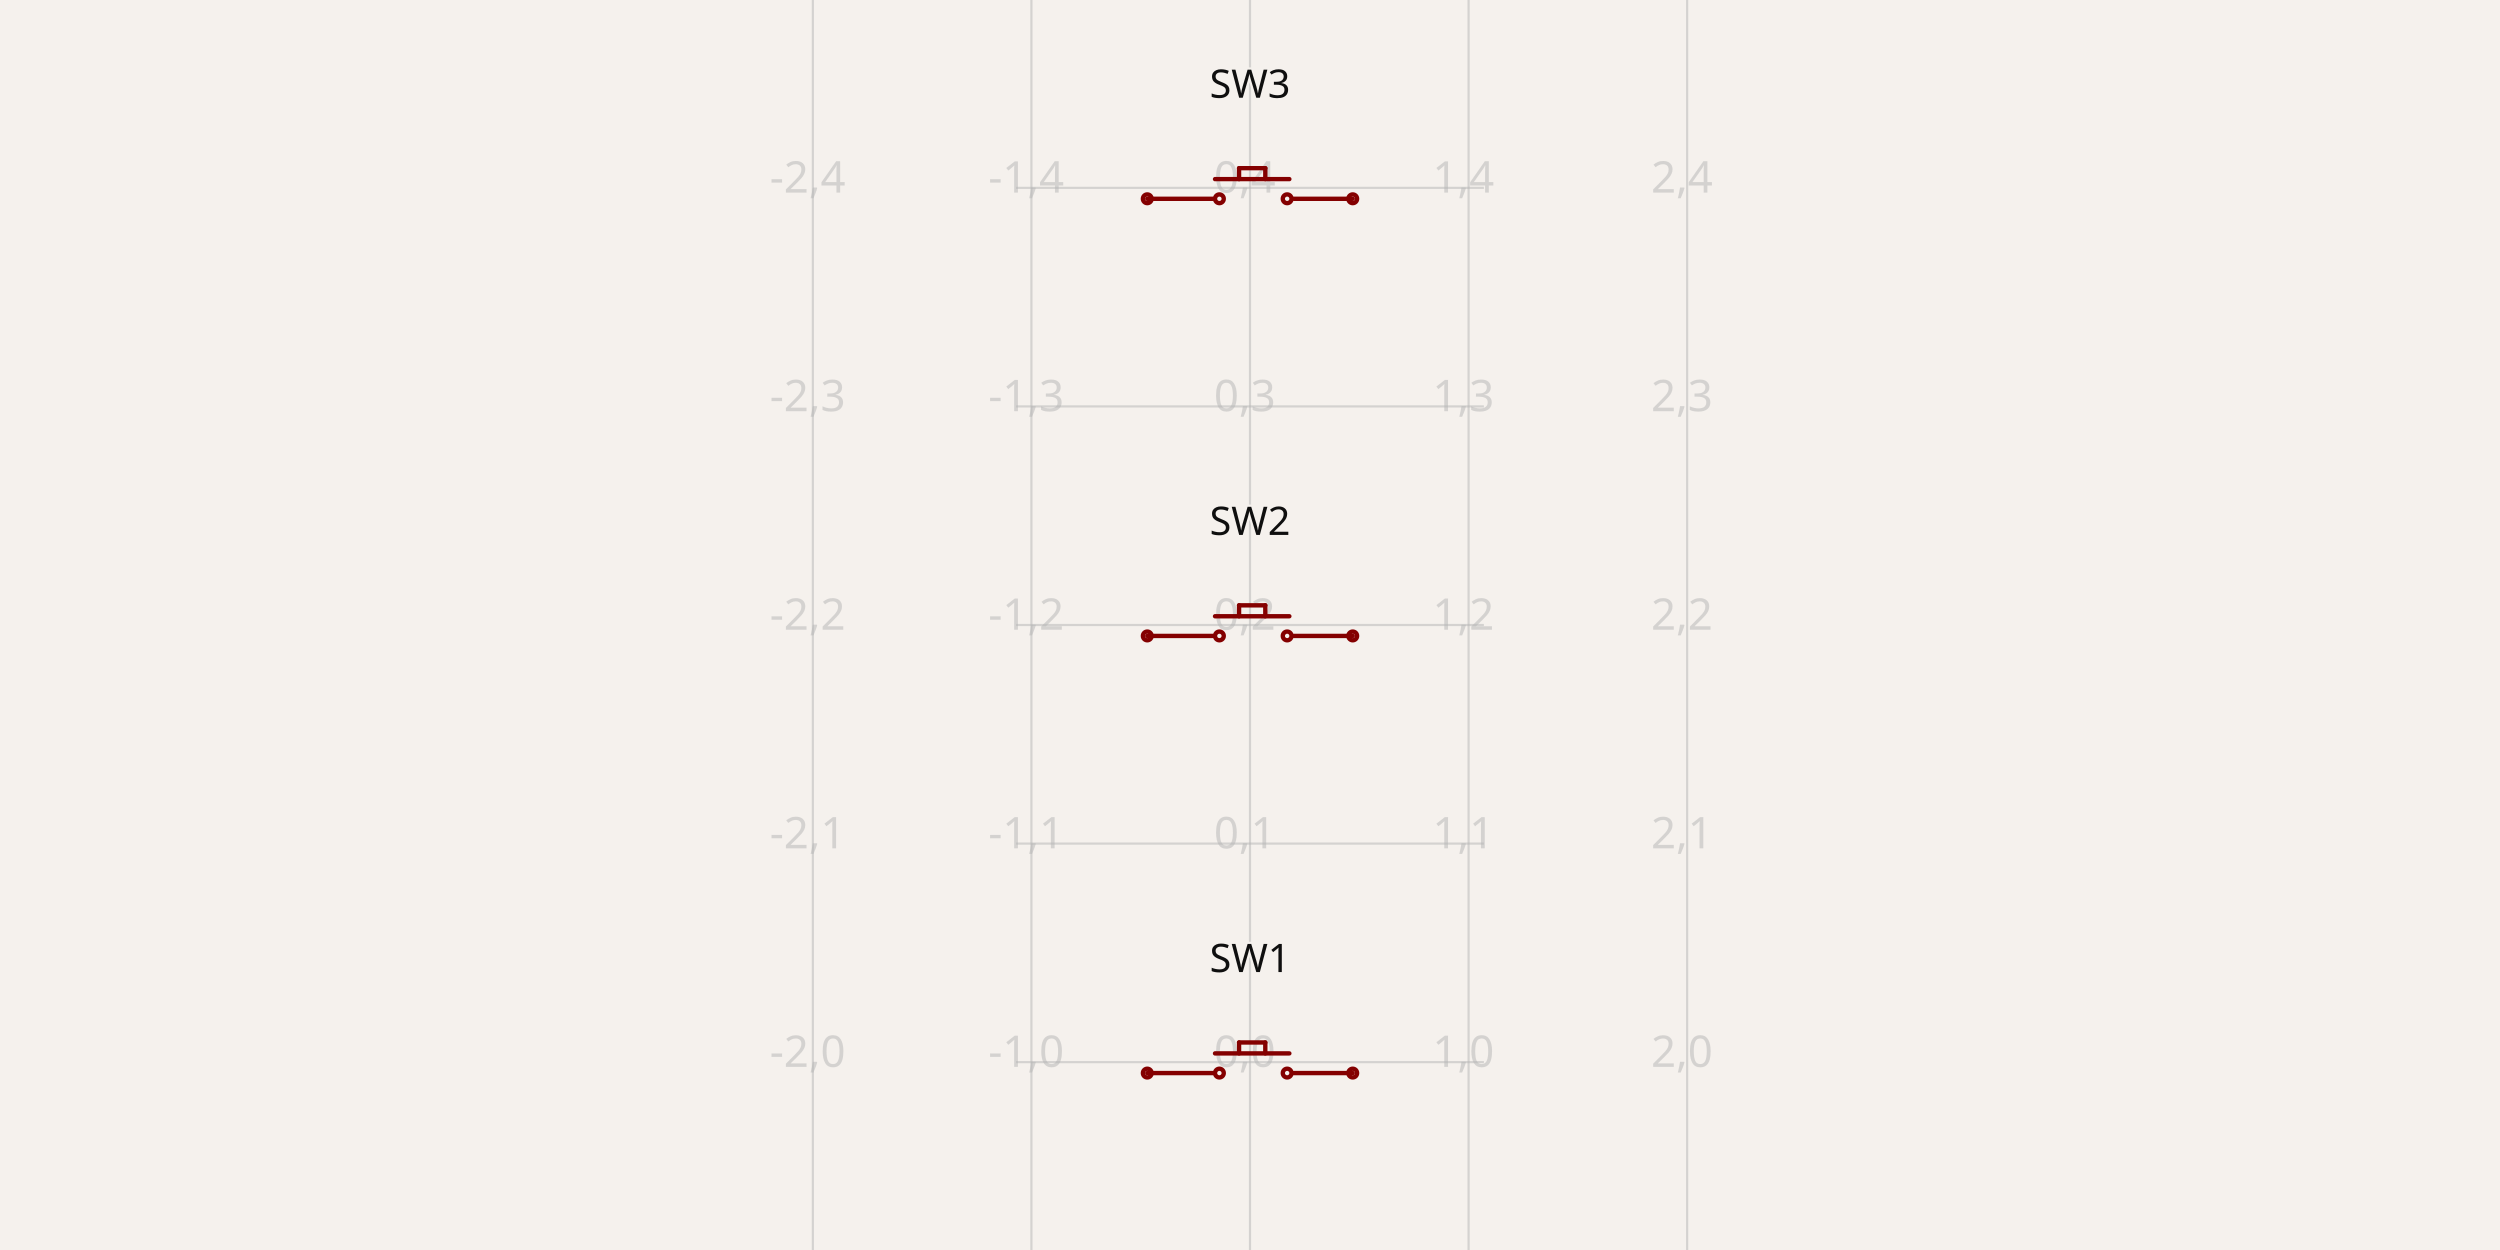
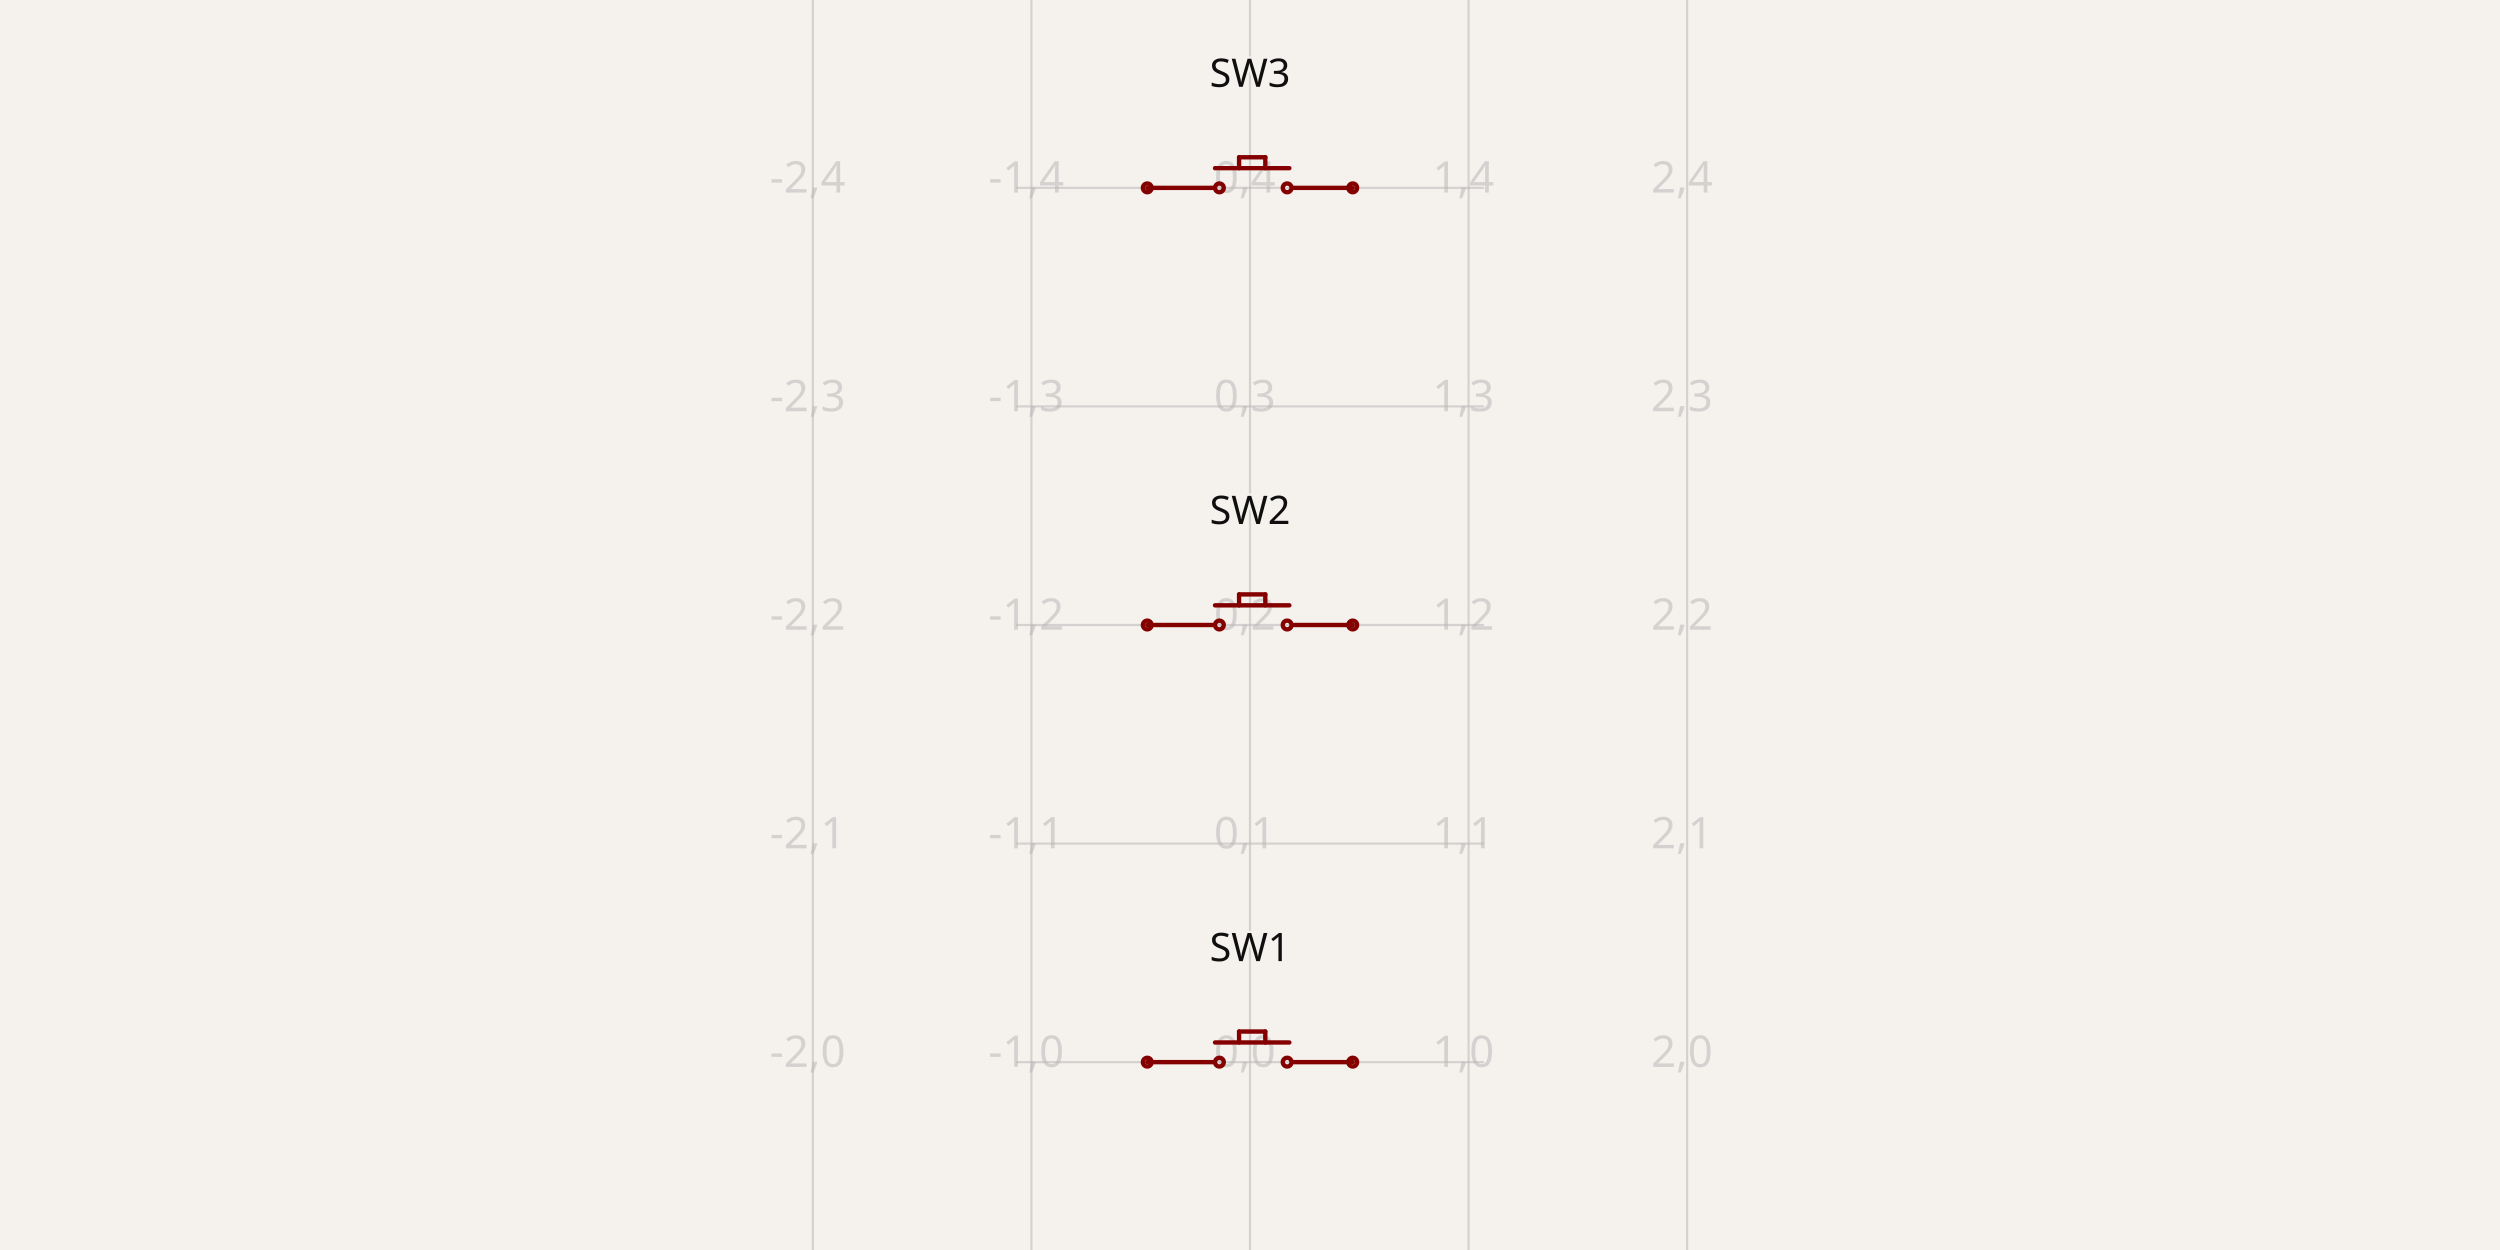
- <svg xmlns="http://www.w3.org/2000/svg" class="tscircuit-schematic" width="1200" height="600" style="background-color: rgb(245, 241, 237)" data-real-to-screen-transform="matrix(104.9150846157,0,0,-104.9150846157,600,509.8301692314)" data-software-used-string="@tscircuit/core@0.0.1401">
+ <svg xmlns="http://www.w3.org/2000/svg" class="tscircuit-schematic" width="1200" height="600" style="background-color: rgb(245, 241, 237)" data-real-to-screen-transform="matrix(104.9150846157,0,0,-104.9150846157,600,509.8301692314)" data-software-used-string="@tscircuit/core@0.0.1810">
  <style>
              .boundary { fill: rgb(245, 241, 237); }
              .schematic-boundary { fill: none; stroke: #fff; }
              .component { fill: none; stroke: rgb(132, 0, 0); }
              .chip { fill: rgb(255, 255, 194); stroke: rgb(132, 0, 0); }
              .component-pin { fill: none; stroke: rgb(132, 0, 0); }
-               /* Basic per-trace hover fallback */
-               .trace:hover {
-                 filter: invert(1);
-               }
-               .trace:hover .trace-crossing-outline {
-                 opacity: 0;
-               }
-               .trace:hover .trace-junction {
-                 filter: invert(1);
-               }
-               /* Net-hover highlighting: when a trace or its overlays are hovered,
-                  invert color for all traces (base + overlays) sharing the same
-                  subcircuit connectivity key. Also hide crossing outline during hover. */
-               
              .text { font-family: sans-serif; fill: rgb(0, 150, 0); }
              .pin-number { fill: rgb(169, 0, 0); }
              .port-label { fill: rgb(0, 100, 100); }
              .component-name { fill: rgb(0, 100, 100); }
              
            </style>
  <rect class="boundary" x="0" y="0" width="1200" height="600" />
  <g class="grid sch-grid">
    <line x1="390.17" y1="600" x2="390.17" y2="-6.59383658785373e-11" stroke="rgb(181, 181, 181)" stroke-width="1.049" stroke-opacity="0.5" />
    <line x1="495.085" y1="600" x2="495.085" y2="-6.59383658785373e-11" stroke="rgb(181, 181, 181)" stroke-width="1.049" stroke-opacity="0.5" />
    <line x1="600" y1="600" x2="600" y2="-6.59383658785373e-11" stroke="rgb(181, 181, 181)" stroke-width="1.049" stroke-opacity="0.5" />
    <line x1="704.915" y1="600" x2="704.915" y2="-6.59383658785373e-11" stroke="rgb(181, 181, 181)" stroke-width="1.049" stroke-opacity="0.5" />
    <line x1="809.83" y1="600" x2="809.83" y2="-6.59383658785373e-11" stroke="rgb(181, 181, 181)" stroke-width="1.049" stroke-opacity="0.5" />
    <line x1="487.741" y1="614.745" x2="712.259" y2="614.745" stroke="rgb(181, 181, 181)" stroke-width="1.049" stroke-opacity="0.5" />
    <line x1="487.741" y1="509.83" x2="712.259" y2="509.83" stroke="rgb(181, 181, 181)" stroke-width="1.049" stroke-opacity="0.5" />
    <line x1="487.741" y1="404.915" x2="712.259" y2="404.915" stroke="rgb(181, 181, 181)" stroke-width="1.049" stroke-opacity="0.5" />
    <line x1="487.741" y1="300" x2="712.259" y2="300" stroke="rgb(181, 181, 181)" stroke-width="1.049" stroke-opacity="0.5" />
    <line x1="487.741" y1="195.085" x2="712.259" y2="195.085" stroke="rgb(181, 181, 181)" stroke-width="1.049" stroke-opacity="0.5" />
    <line x1="487.741" y1="90.17" x2="712.259" y2="90.17" stroke="rgb(181, 181, 181)" stroke-width="1.049" stroke-opacity="0.5" />
    <line x1="487.741" y1="-14.745" x2="712.259" y2="-14.745" stroke="rgb(181, 181, 181)" stroke-width="1.049" stroke-opacity="0.5" />
    <text x="387.67" y="609.745" fill="rgb(181, 181, 181)" font-size="20.983" fill-opacity="0.5" text-anchor="middle" dominant-baseline="middle" font-family="sans-serif">-2,-1</text>
    <text x="387.67" y="504.83" fill="rgb(181, 181, 181)" font-size="20.983" fill-opacity="0.5" text-anchor="middle" dominant-baseline="middle" font-family="sans-serif">-2,0</text>
    <text x="387.67" y="399.915" fill="rgb(181, 181, 181)" font-size="20.983" fill-opacity="0.5" text-anchor="middle" dominant-baseline="middle" font-family="sans-serif">-2,1</text>
    <text x="387.67" y="295" fill="rgb(181, 181, 181)" font-size="20.983" fill-opacity="0.5" text-anchor="middle" dominant-baseline="middle" font-family="sans-serif">-2,2</text>
    <text x="387.67" y="190.085" fill="rgb(181, 181, 181)" font-size="20.983" fill-opacity="0.5" text-anchor="middle" dominant-baseline="middle" font-family="sans-serif">-2,3</text>
    <text x="387.67" y="85.17" fill="rgb(181, 181, 181)" font-size="20.983" fill-opacity="0.5" text-anchor="middle" dominant-baseline="middle" font-family="sans-serif">-2,4</text>
    <text x="387.67" y="-19.745" fill="rgb(181, 181, 181)" font-size="20.983" fill-opacity="0.5" text-anchor="middle" dominant-baseline="middle" font-family="sans-serif">-2,5</text>
    <text x="492.585" y="609.745" fill="rgb(181, 181, 181)" font-size="20.983" fill-opacity="0.5" text-anchor="middle" dominant-baseline="middle" font-family="sans-serif">-1,-1</text>
    <text x="492.585" y="504.83" fill="rgb(181, 181, 181)" font-size="20.983" fill-opacity="0.5" text-anchor="middle" dominant-baseline="middle" font-family="sans-serif">-1,0</text>
    <text x="492.585" y="399.915" fill="rgb(181, 181, 181)" font-size="20.983" fill-opacity="0.5" text-anchor="middle" dominant-baseline="middle" font-family="sans-serif">-1,1</text>
    <text x="492.585" y="295" fill="rgb(181, 181, 181)" font-size="20.983" fill-opacity="0.5" text-anchor="middle" dominant-baseline="middle" font-family="sans-serif">-1,2</text>
    <text x="492.585" y="190.085" fill="rgb(181, 181, 181)" font-size="20.983" fill-opacity="0.5" text-anchor="middle" dominant-baseline="middle" font-family="sans-serif">-1,3</text>
    <text x="492.585" y="85.17" fill="rgb(181, 181, 181)" font-size="20.983" fill-opacity="0.5" text-anchor="middle" dominant-baseline="middle" font-family="sans-serif">-1,4</text>
    <text x="492.585" y="-19.745" fill="rgb(181, 181, 181)" font-size="20.983" fill-opacity="0.5" text-anchor="middle" dominant-baseline="middle" font-family="sans-serif">-1,5</text>
    <text x="597.5" y="609.745" fill="rgb(181, 181, 181)" font-size="20.983" fill-opacity="0.5" text-anchor="middle" dominant-baseline="middle" font-family="sans-serif">0,-1</text>
    <text x="597.5" y="504.83" fill="rgb(181, 181, 181)" font-size="20.983" fill-opacity="0.5" text-anchor="middle" dominant-baseline="middle" font-family="sans-serif">0,0</text>
    <text x="597.5" y="399.915" fill="rgb(181, 181, 181)" font-size="20.983" fill-opacity="0.5" text-anchor="middle" dominant-baseline="middle" font-family="sans-serif">0,1</text>
    <text x="597.5" y="295" fill="rgb(181, 181, 181)" font-size="20.983" fill-opacity="0.5" text-anchor="middle" dominant-baseline="middle" font-family="sans-serif">0,2</text>
    <text x="597.5" y="190.085" fill="rgb(181, 181, 181)" font-size="20.983" fill-opacity="0.5" text-anchor="middle" dominant-baseline="middle" font-family="sans-serif">0,3</text>
    <text x="597.5" y="85.17" fill="rgb(181, 181, 181)" font-size="20.983" fill-opacity="0.5" text-anchor="middle" dominant-baseline="middle" font-family="sans-serif">0,4</text>
    <text x="597.5" y="-19.745" fill="rgb(181, 181, 181)" font-size="20.983" fill-opacity="0.5" text-anchor="middle" dominant-baseline="middle" font-family="sans-serif">0,5</text>
    <text x="702.415" y="609.745" fill="rgb(181, 181, 181)" font-size="20.983" fill-opacity="0.5" text-anchor="middle" dominant-baseline="middle" font-family="sans-serif">1,-1</text>
    <text x="702.415" y="504.83" fill="rgb(181, 181, 181)" font-size="20.983" fill-opacity="0.5" text-anchor="middle" dominant-baseline="middle" font-family="sans-serif">1,0</text>
    <text x="702.415" y="399.915" fill="rgb(181, 181, 181)" font-size="20.983" fill-opacity="0.5" text-anchor="middle" dominant-baseline="middle" font-family="sans-serif">1,1</text>
    <text x="702.415" y="295" fill="rgb(181, 181, 181)" font-size="20.983" fill-opacity="0.5" text-anchor="middle" dominant-baseline="middle" font-family="sans-serif">1,2</text>
    <text x="702.415" y="190.085" fill="rgb(181, 181, 181)" font-size="20.983" fill-opacity="0.5" text-anchor="middle" dominant-baseline="middle" font-family="sans-serif">1,3</text>
    <text x="702.415" y="85.17" fill="rgb(181, 181, 181)" font-size="20.983" fill-opacity="0.5" text-anchor="middle" dominant-baseline="middle" font-family="sans-serif">1,4</text>
    <text x="702.415" y="-19.745" fill="rgb(181, 181, 181)" font-size="20.983" fill-opacity="0.5" text-anchor="middle" dominant-baseline="middle" font-family="sans-serif">1,5</text>
    <text x="807.33" y="609.745" fill="rgb(181, 181, 181)" font-size="20.983" fill-opacity="0.5" text-anchor="middle" dominant-baseline="middle" font-family="sans-serif">2,-1</text>
    <text x="807.33" y="504.83" fill="rgb(181, 181, 181)" font-size="20.983" fill-opacity="0.5" text-anchor="middle" dominant-baseline="middle" font-family="sans-serif">2,0</text>
    <text x="807.33" y="399.915" fill="rgb(181, 181, 181)" font-size="20.983" fill-opacity="0.5" text-anchor="middle" dominant-baseline="middle" font-family="sans-serif">2,1</text>
    <text x="807.33" y="295" fill="rgb(181, 181, 181)" font-size="20.983" fill-opacity="0.5" text-anchor="middle" dominant-baseline="middle" font-family="sans-serif">2,2</text>
    <text x="807.33" y="190.085" fill="rgb(181, 181, 181)" font-size="20.983" fill-opacity="0.5" text-anchor="middle" dominant-baseline="middle" font-family="sans-serif">2,3</text>
    <text x="807.33" y="85.17" fill="rgb(181, 181, 181)" font-size="20.983" fill-opacity="0.5" text-anchor="middle" dominant-baseline="middle" font-family="sans-serif">2,4</text>
    <text x="807.33" y="-19.745" fill="rgb(181, 181, 181)" font-size="20.983" fill-opacity="0.5" text-anchor="middle" dominant-baseline="middle" font-family="sans-serif">2,5</text>
  </g>
  <g class="sch-component" data-circuit-json-type="schematic_component" data-schematic-component-id="schematic_component_0">
-     <rect class="component-overlay sch-component-overlay" x="550.69" y="500.388" width="98.62" height="14.688" fill="transparent" />
-     <path class="sch-component-symbol-path" d="M 594.754 500.388 L 594.754 505.634" stroke="rgb(132, 0, 0)" fill="none" stroke-width="2.098px" stroke-linecap="round" />
-     <path class="sch-component-symbol-path" d="M 594.754 500.388 L 607.344 500.388" stroke="rgb(132, 0, 0)" fill="none" stroke-width="2.098px" stroke-linecap="round" />
-     <path class="sch-component-symbol-path" d="M 607.344 500.388 L 607.344 505.634" stroke="rgb(132, 0, 0)" fill="none" stroke-width="2.098px" stroke-linecap="round" />
-     <path class="sch-component-symbol-path" d="M 550.69 515.076 L 582.164 515.076" stroke="rgb(132, 0, 0)" fill="none" stroke-width="2.098px" stroke-linecap="round" />
-     <path class="sch-component-symbol-path" d="M 583.214 505.634 L 618.885 505.634" stroke="rgb(132, 0, 0)" fill="none" stroke-width="2.098px" stroke-linecap="round" />
-     <path class="sch-component-symbol-path" d="M 620.983 515.076 L 649.31 515.076" stroke="rgb(132, 0, 0)" fill="none" stroke-width="2.098px" stroke-linecap="round" />
-     <text class="sch-component-name sch-component-text" x="600" y="472.118" stroke="rgb(245, 241, 237)" stroke-width="2.098px" paint-order="stroke" fill="rgb(15, 15, 15)" font-family="sans-serif" text-anchor="middle" dominant-baseline="ideographic" font-size="18.885px">SW1</text>
-     <text class="sch-component-text" x="600" y="547.542" fill="rgb(15, 15, 15)" font-family="sans-serif" text-anchor="middle" dominant-baseline="hanging" font-size="18.885px" />
-     <circle class="component-pin sch-component-pin" cx="550.69" cy="515.076" r="2.098px" stroke-width="2.098px" fill="none" stroke="rgb(132, 0, 0)" />
-     <circle class="component-pin sch-component-pin" cx="649.31" cy="515.076" r="2.098px" stroke-width="2.098px" fill="none" stroke="rgb(132, 0, 0)" />
-     <circle class="sch-component-symbol-circle" cx="585.312" cy="515.076" r="2.098px" stroke-width="2.098px" fill="none" stroke="rgb(132, 0, 0)" />
-     <circle class="sch-component-symbol-circle" cx="617.836" cy="515.076" r="2.098px" stroke-width="2.098px" fill="none" stroke="rgb(132, 0, 0)" />
+     <rect class="component-overlay sch-component-overlay" x="550.69" y="495.142" width="98.62" height="14.688" fill="transparent" />
+     <path class="sch-component-symbol-path" d="M 594.754 495.142 L 594.754 500.388" stroke="rgb(132, 0, 0)" fill="none" stroke-width="2.098px" stroke-linecap="round" />
+     <path class="sch-component-symbol-path" d="M 594.754 495.142 L 607.344 495.142" stroke="rgb(132, 0, 0)" fill="none" stroke-width="2.098px" stroke-linecap="round" />
+     <path class="sch-component-symbol-path" d="M 607.344 495.142 L 607.344 500.388" stroke="rgb(132, 0, 0)" fill="none" stroke-width="2.098px" stroke-linecap="round" />
+     <path class="sch-component-symbol-path" d="M 550.69 509.83 L 582.164 509.83" stroke="rgb(132, 0, 0)" fill="none" stroke-width="2.098px" stroke-linecap="round" />
+     <path class="sch-component-symbol-path" d="M 583.214 500.388 L 618.885 500.388" stroke="rgb(132, 0, 0)" fill="none" stroke-width="2.098px" stroke-linecap="round" />
+     <path class="sch-component-symbol-path" d="M 620.983 509.83 L 649.31 509.83" stroke="rgb(132, 0, 0)" fill="none" stroke-width="2.098px" stroke-linecap="round" />
+     <text class="sch-component-name sch-component-text" x="600" y="466.872" stroke="rgb(245, 241, 237)" stroke-width="2.098px" paint-order="stroke" fill="rgb(15, 15, 15)" font-family="sans-serif" text-anchor="middle" dominant-baseline="ideographic" font-size="18.885px">SW1</text>
+     <text class="sch-component-text" x="600" y="542.297" fill="rgb(15, 15, 15)" font-family="sans-serif" text-anchor="middle" dominant-baseline="hanging" font-size="18.885px" />
+     <circle class="component-pin sch-component-pin" cx="550.69" cy="509.83" r="2.098px" stroke-width="2.098px" fill="none" stroke="rgb(132, 0, 0)" />
+     <circle class="component-pin sch-component-pin" cx="649.31" cy="509.83" r="2.098px" stroke-width="2.098px" fill="none" stroke="rgb(132, 0, 0)" />
+     <circle class="sch-component-symbol-circle" cx="585.312" cy="509.83" r="2.098px" stroke-width="2.098px" fill="none" stroke="rgb(132, 0, 0)" />
+     <circle class="sch-component-symbol-circle" cx="617.836" cy="509.83" r="2.098px" stroke-width="2.098px" fill="none" stroke="rgb(132, 0, 0)" />
  </g>
  <g class="sch-component" data-circuit-json-type="schematic_component" data-schematic-component-id="schematic_component_1">
-     <rect class="component-overlay sch-component-overlay" x="550.69" y="290.558" width="98.62" height="14.688" fill="transparent" />
-     <path class="sch-component-symbol-path" d="M 594.754 290.558 L 594.754 295.803" stroke="rgb(132, 0, 0)" fill="none" stroke-width="2.098px" stroke-linecap="round" />
-     <path class="sch-component-symbol-path" d="M 594.754 290.558 L 607.344 290.558" stroke="rgb(132, 0, 0)" fill="none" stroke-width="2.098px" stroke-linecap="round" />
-     <path class="sch-component-symbol-path" d="M 607.344 290.558 L 607.344 295.803" stroke="rgb(132, 0, 0)" fill="none" stroke-width="2.098px" stroke-linecap="round" />
-     <path class="sch-component-symbol-path" d="M 550.69 305.246 L 582.164 305.246" stroke="rgb(132, 0, 0)" fill="none" stroke-width="2.098px" stroke-linecap="round" />
-     <path class="sch-component-symbol-path" d="M 583.214 295.803 L 618.885 295.803" stroke="rgb(132, 0, 0)" fill="none" stroke-width="2.098px" stroke-linecap="round" />
-     <path class="sch-component-symbol-path" d="M 620.983 305.246 L 649.31 305.246" stroke="rgb(132, 0, 0)" fill="none" stroke-width="2.098px" stroke-linecap="round" />
-     <text class="sch-component-name sch-component-text" x="600" y="262.288" stroke="rgb(245, 241, 237)" stroke-width="2.098px" paint-order="stroke" fill="rgb(15, 15, 15)" font-family="sans-serif" text-anchor="middle" dominant-baseline="ideographic" font-size="18.885px">SW2</text>
-     <text class="sch-component-text" x="600" y="337.712" fill="rgb(15, 15, 15)" font-family="sans-serif" text-anchor="middle" dominant-baseline="hanging" font-size="18.885px" />
-     <circle class="component-pin sch-component-pin" cx="550.69" cy="305.246" r="2.098px" stroke-width="2.098px" fill="none" stroke="rgb(132, 0, 0)" />
-     <circle class="component-pin sch-component-pin" cx="649.31" cy="305.246" r="2.098px" stroke-width="2.098px" fill="none" stroke="rgb(132, 0, 0)" />
-     <circle class="sch-component-symbol-circle" cx="585.312" cy="305.246" r="2.098px" stroke-width="2.098px" fill="none" stroke="rgb(132, 0, 0)" />
-     <circle class="sch-component-symbol-circle" cx="617.836" cy="305.246" r="2.098px" stroke-width="2.098px" fill="none" stroke="rgb(132, 0, 0)" />
+     <rect class="component-overlay sch-component-overlay" x="550.69" y="285.312" width="98.62" height="14.688" fill="transparent" />
+     <path class="sch-component-symbol-path" d="M 594.754 285.312 L 594.754 290.558" stroke="rgb(132, 0, 0)" fill="none" stroke-width="2.098px" stroke-linecap="round" />
+     <path class="sch-component-symbol-path" d="M 594.754 285.312 L 607.344 285.312" stroke="rgb(132, 0, 0)" fill="none" stroke-width="2.098px" stroke-linecap="round" />
+     <path class="sch-component-symbol-path" d="M 607.344 285.312 L 607.344 290.558" stroke="rgb(132, 0, 0)" fill="none" stroke-width="2.098px" stroke-linecap="round" />
+     <path class="sch-component-symbol-path" d="M 550.69 300 L 582.164 300" stroke="rgb(132, 0, 0)" fill="none" stroke-width="2.098px" stroke-linecap="round" />
+     <path class="sch-component-symbol-path" d="M 583.214 290.558 L 618.885 290.558" stroke="rgb(132, 0, 0)" fill="none" stroke-width="2.098px" stroke-linecap="round" />
+     <path class="sch-component-symbol-path" d="M 620.983 300 L 649.31 300" stroke="rgb(132, 0, 0)" fill="none" stroke-width="2.098px" stroke-linecap="round" />
+     <text class="sch-component-name sch-component-text" x="600" y="257.042" stroke="rgb(245, 241, 237)" stroke-width="2.098px" paint-order="stroke" fill="rgb(15, 15, 15)" font-family="sans-serif" text-anchor="middle" dominant-baseline="ideographic" font-size="18.885px">SW2</text>
+     <text class="sch-component-text" x="600" y="332.467" fill="rgb(15, 15, 15)" font-family="sans-serif" text-anchor="middle" dominant-baseline="hanging" font-size="18.885px" />
+     <circle class="component-pin sch-component-pin" cx="550.69" cy="300" r="2.098px" stroke-width="2.098px" fill="none" stroke="rgb(132, 0, 0)" />
+     <circle class="component-pin sch-component-pin" cx="649.31" cy="300" r="2.098px" stroke-width="2.098px" fill="none" stroke="rgb(132, 0, 0)" />
+     <circle class="sch-component-symbol-circle" cx="585.312" cy="300" r="2.098px" stroke-width="2.098px" fill="none" stroke="rgb(132, 0, 0)" />
+     <circle class="sch-component-symbol-circle" cx="617.836" cy="300" r="2.098px" stroke-width="2.098px" fill="none" stroke="rgb(132, 0, 0)" />
  </g>
  <g class="sch-component" data-circuit-json-type="schematic_component" data-schematic-component-id="schematic_component_2">
-     <rect class="component-overlay sch-component-overlay" x="550.69" y="80.727" width="98.62" height="14.688" fill="transparent" />
-     <path class="sch-component-symbol-path" d="M 594.754 80.727 L 594.754 85.973" stroke="rgb(132, 0, 0)" fill="none" stroke-width="2.098px" stroke-linecap="round" />
-     <path class="sch-component-symbol-path" d="M 594.754 80.727 L 607.344 80.727" stroke="rgb(132, 0, 0)" fill="none" stroke-width="2.098px" stroke-linecap="round" />
-     <path class="sch-component-symbol-path" d="M 607.344 80.727 L 607.344 85.973" stroke="rgb(132, 0, 0)" fill="none" stroke-width="2.098px" stroke-linecap="round" />
-     <path class="sch-component-symbol-path" d="M 550.69 95.416 L 582.164 95.416" stroke="rgb(132, 0, 0)" fill="none" stroke-width="2.098px" stroke-linecap="round" />
-     <path class="sch-component-symbol-path" d="M 583.214 85.973 L 618.885 85.973" stroke="rgb(132, 0, 0)" fill="none" stroke-width="2.098px" stroke-linecap="round" />
-     <path class="sch-component-symbol-path" d="M 620.983 95.416 L 649.31 95.416" stroke="rgb(132, 0, 0)" fill="none" stroke-width="2.098px" stroke-linecap="round" />
-     <text class="sch-component-name sch-component-text" x="600" y="52.458" stroke="rgb(245, 241, 237)" stroke-width="2.098px" paint-order="stroke" fill="rgb(15, 15, 15)" font-family="sans-serif" text-anchor="middle" dominant-baseline="ideographic" font-size="18.885px">SW3</text>
-     <text class="sch-component-text" x="600" y="127.882" fill="rgb(15, 15, 15)" font-family="sans-serif" text-anchor="middle" dominant-baseline="hanging" font-size="18.885px" />
-     <circle class="component-pin sch-component-pin" cx="550.69" cy="95.416" r="2.098px" stroke-width="2.098px" fill="none" stroke="rgb(132, 0, 0)" />
-     <circle class="component-pin sch-component-pin" cx="649.31" cy="95.416" r="2.098px" stroke-width="2.098px" fill="none" stroke="rgb(132, 0, 0)" />
-     <circle class="sch-component-symbol-circle" cx="585.312" cy="95.416" r="2.098px" stroke-width="2.098px" fill="none" stroke="rgb(132, 0, 0)" />
-     <circle class="sch-component-symbol-circle" cx="617.836" cy="95.416" r="2.098px" stroke-width="2.098px" fill="none" stroke="rgb(132, 0, 0)" />
+     <rect class="component-overlay sch-component-overlay" x="550.69" y="75.482" width="98.62" height="14.688" fill="transparent" />
+     <path class="sch-component-symbol-path" d="M 594.754 75.482 L 594.754 80.727" stroke="rgb(132, 0, 0)" fill="none" stroke-width="2.098px" stroke-linecap="round" />
+     <path class="sch-component-symbol-path" d="M 594.754 75.482 L 607.344 75.482" stroke="rgb(132, 0, 0)" fill="none" stroke-width="2.098px" stroke-linecap="round" />
+     <path class="sch-component-symbol-path" d="M 607.344 75.482 L 607.344 80.727" stroke="rgb(132, 0, 0)" fill="none" stroke-width="2.098px" stroke-linecap="round" />
+     <path class="sch-component-symbol-path" d="M 550.69 90.17 L 582.164 90.17" stroke="rgb(132, 0, 0)" fill="none" stroke-width="2.098px" stroke-linecap="round" />
+     <path class="sch-component-symbol-path" d="M 583.214 80.727 L 618.885 80.727" stroke="rgb(132, 0, 0)" fill="none" stroke-width="2.098px" stroke-linecap="round" />
+     <path class="sch-component-symbol-path" d="M 620.983 90.17 L 649.31 90.17" stroke="rgb(132, 0, 0)" fill="none" stroke-width="2.098px" stroke-linecap="round" />
+     <text class="sch-component-name sch-component-text" x="600" y="47.212" stroke="rgb(245, 241, 237)" stroke-width="2.098px" paint-order="stroke" fill="rgb(15, 15, 15)" font-family="sans-serif" text-anchor="middle" dominant-baseline="ideographic" font-size="18.885px">SW3</text>
+     <text class="sch-component-text" x="600" y="122.636" fill="rgb(15, 15, 15)" font-family="sans-serif" text-anchor="middle" dominant-baseline="hanging" font-size="18.885px" />
+     <circle class="component-pin sch-component-pin" cx="550.69" cy="90.17" r="2.098px" stroke-width="2.098px" fill="none" stroke="rgb(132, 0, 0)" />
+     <circle class="component-pin sch-component-pin" cx="649.31" cy="90.17" r="2.098px" stroke-width="2.098px" fill="none" stroke="rgb(132, 0, 0)" />
+     <circle class="sch-component-symbol-circle" cx="585.312" cy="90.17" r="2.098px" stroke-width="2.098px" fill="none" stroke="rgb(132, 0, 0)" />
+     <circle class="sch-component-symbol-circle" cx="617.836" cy="90.17" r="2.098px" stroke-width="2.098px" fill="none" stroke="rgb(132, 0, 0)" />
  </g>
  <g class="schematic-port-hover sch-port-hover" data-schematic-port-id="source_port_0">
-     <circle cx="550.69" cy="515.076" r="4.197" fill="red" opacity="0" />
+     <circle cx="550.69" cy="509.83" r="4.197" fill="red" opacity="0" />
  </g>
  <g class="schematic-port-hover sch-port-hover" data-schematic-port-id="source_port_1">
-     <circle cx="649.31" cy="515.076" r="4.197" fill="red" opacity="0" />
+     <circle cx="649.31" cy="509.83" r="4.197" fill="red" opacity="0" />
  </g>
  <g class="schematic-port-hover sch-port-hover" data-schematic-port-id="source_port_4">
-     <circle cx="550.69" cy="305.246" r="4.197" fill="red" opacity="0" />
+     <circle cx="550.69" cy="300" r="4.197" fill="red" opacity="0" />
  </g>
  <g class="schematic-port-hover sch-port-hover" data-schematic-port-id="source_port_5">
-     <circle cx="649.31" cy="305.246" r="4.197" fill="red" opacity="0" />
+     <circle cx="649.31" cy="300" r="4.197" fill="red" opacity="0" />
  </g>
  <g class="schematic-port-hover sch-port-hover" data-schematic-port-id="source_port_8">
-     <circle cx="550.69" cy="95.416" r="4.197" fill="red" opacity="0" />
+     <circle cx="550.69" cy="90.17" r="4.197" fill="red" opacity="0" />
  </g>
  <g class="schematic-port-hover sch-port-hover" data-schematic-port-id="source_port_9">
-     <circle cx="550.69" cy="95.416" r="4.197" fill="red" opacity="0" />
+     <circle cx="550.69" cy="90.17" r="4.197" fill="red" opacity="0" />
  </g>
  <g class="schematic-port-hover sch-port-hover" data-schematic-port-id="source_port_10">
-     <circle cx="649.31" cy="95.416" r="4.197" fill="red" opacity="0" />
+     <circle cx="649.31" cy="90.17" r="4.197" fill="red" opacity="0" />
  </g>
  <g class="schematic-port-hover sch-port-hover" data-schematic-port-id="source_port_11">
-     <circle cx="649.31" cy="95.416" r="4.197" fill="red" opacity="0" />
+     <circle cx="649.31" cy="90.17" r="4.197" fill="red" opacity="0" />
  </g>
</svg>
